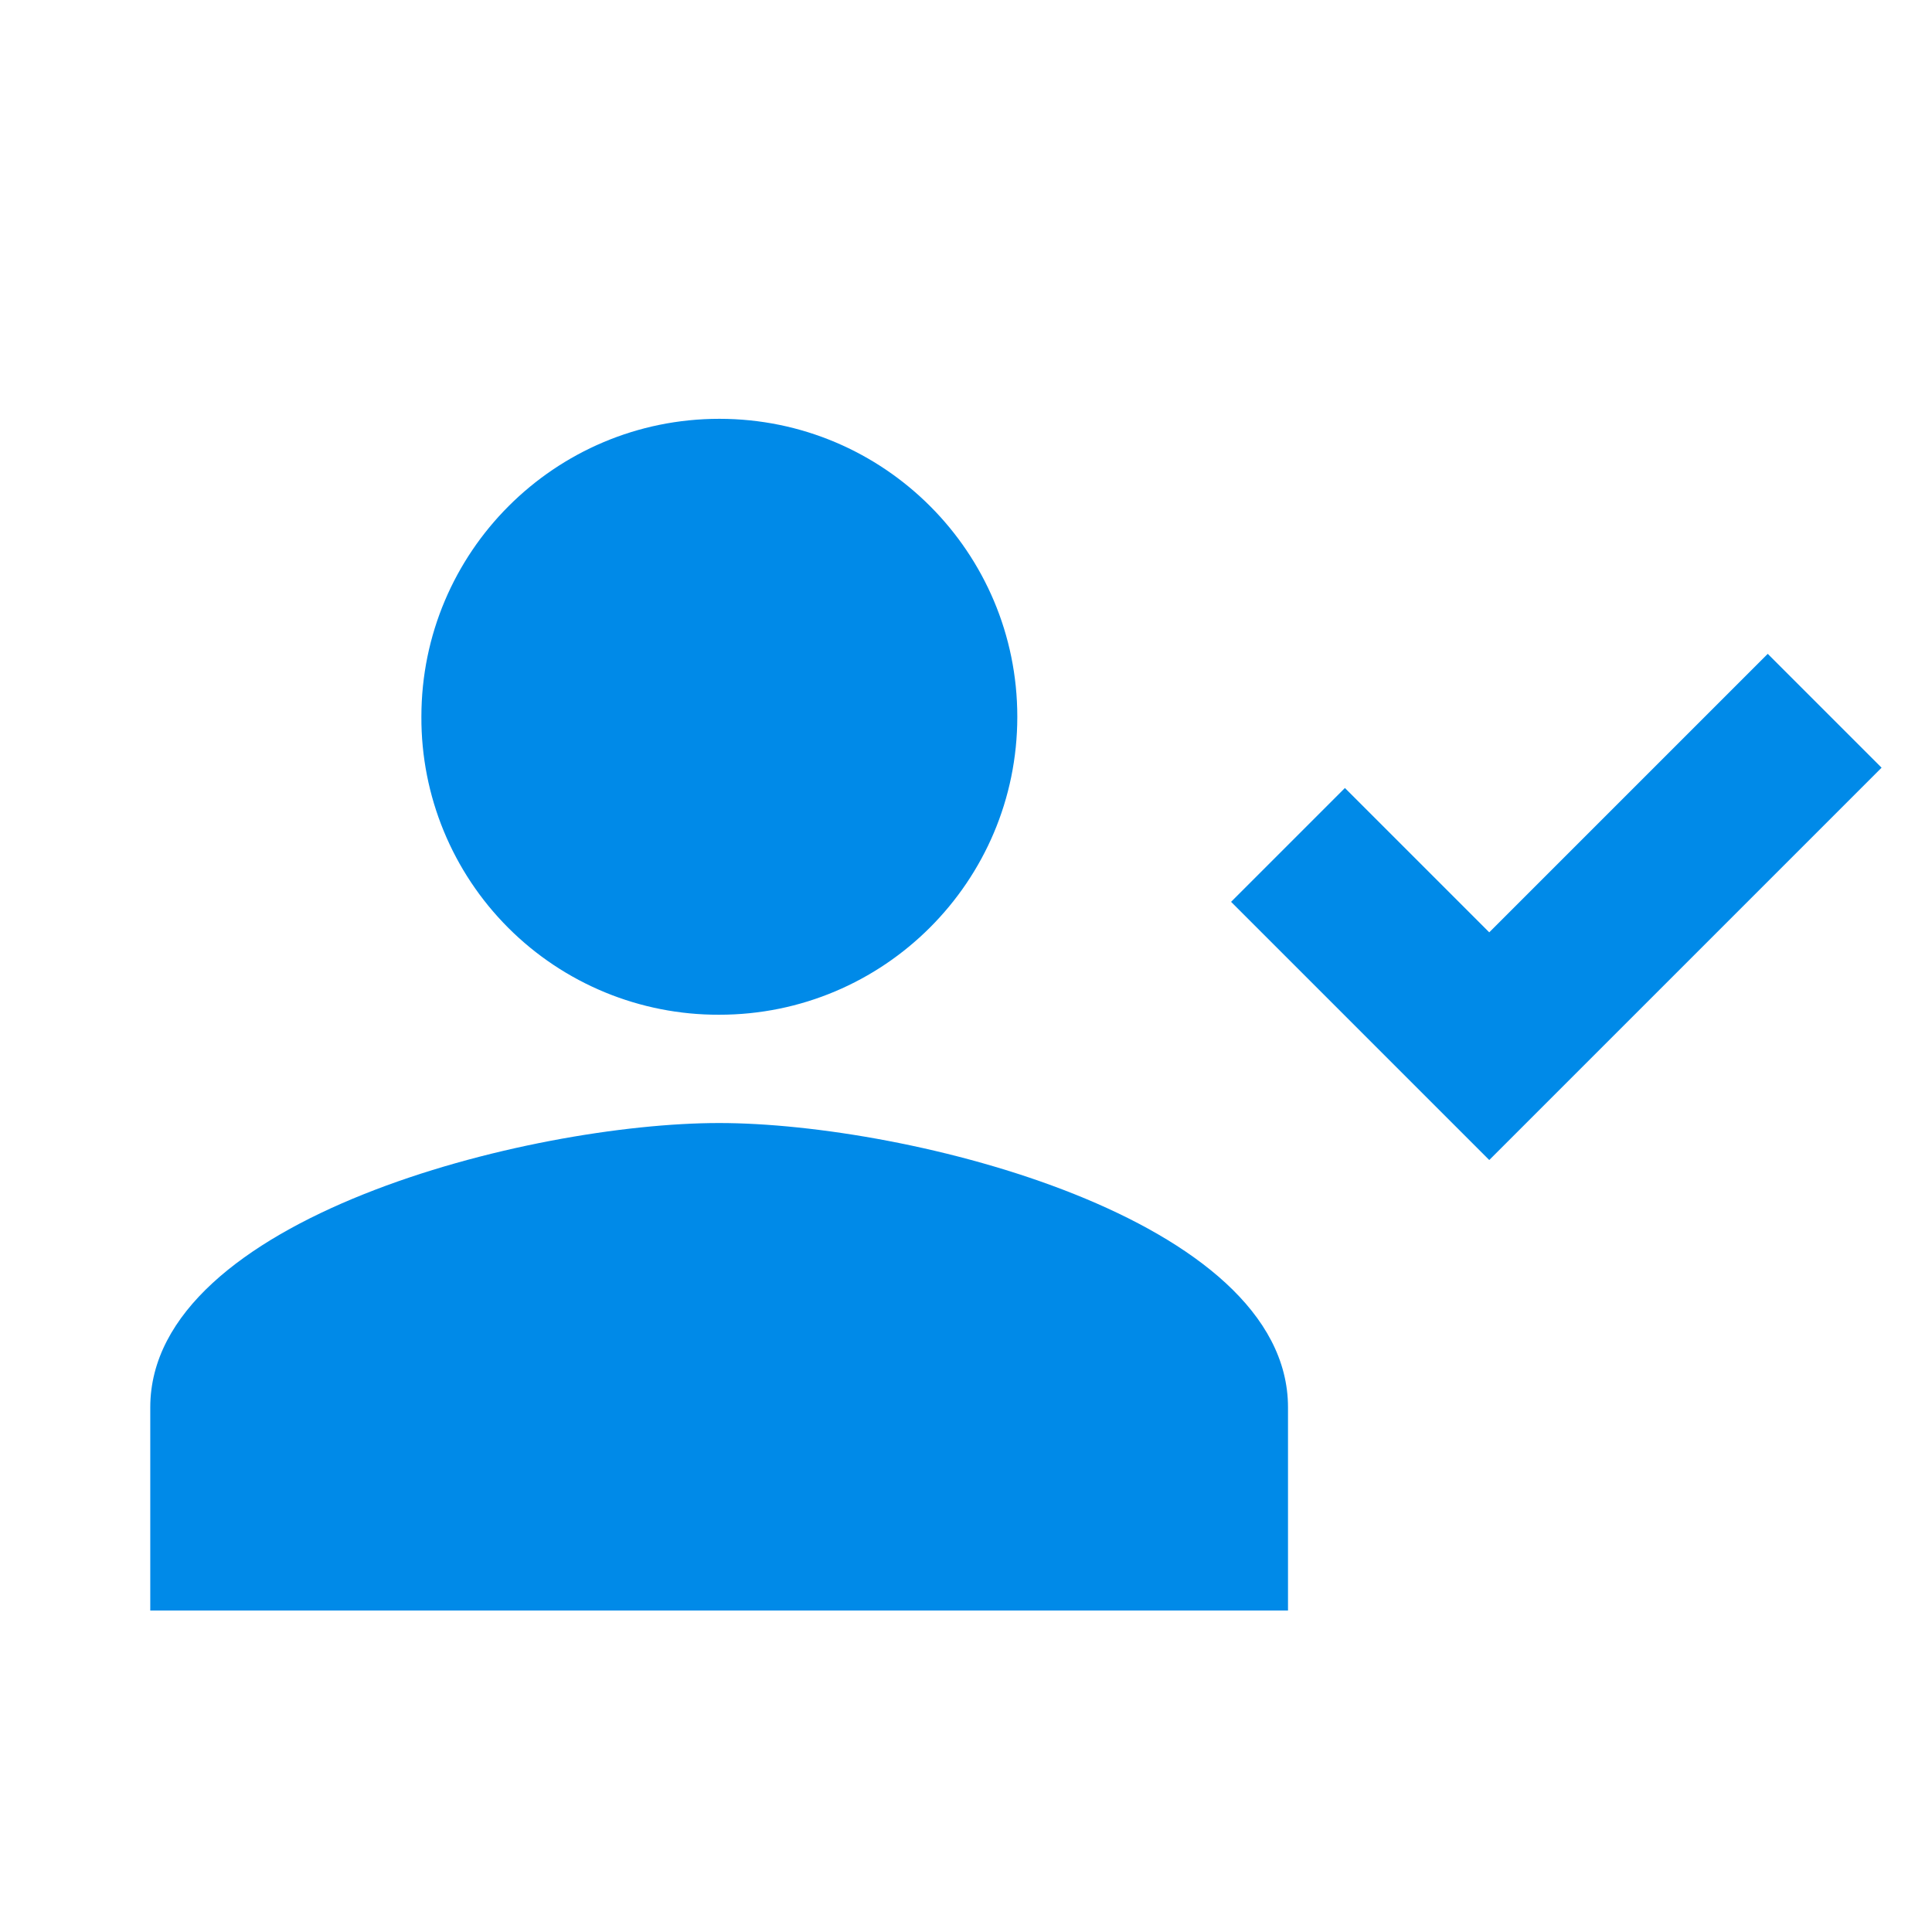
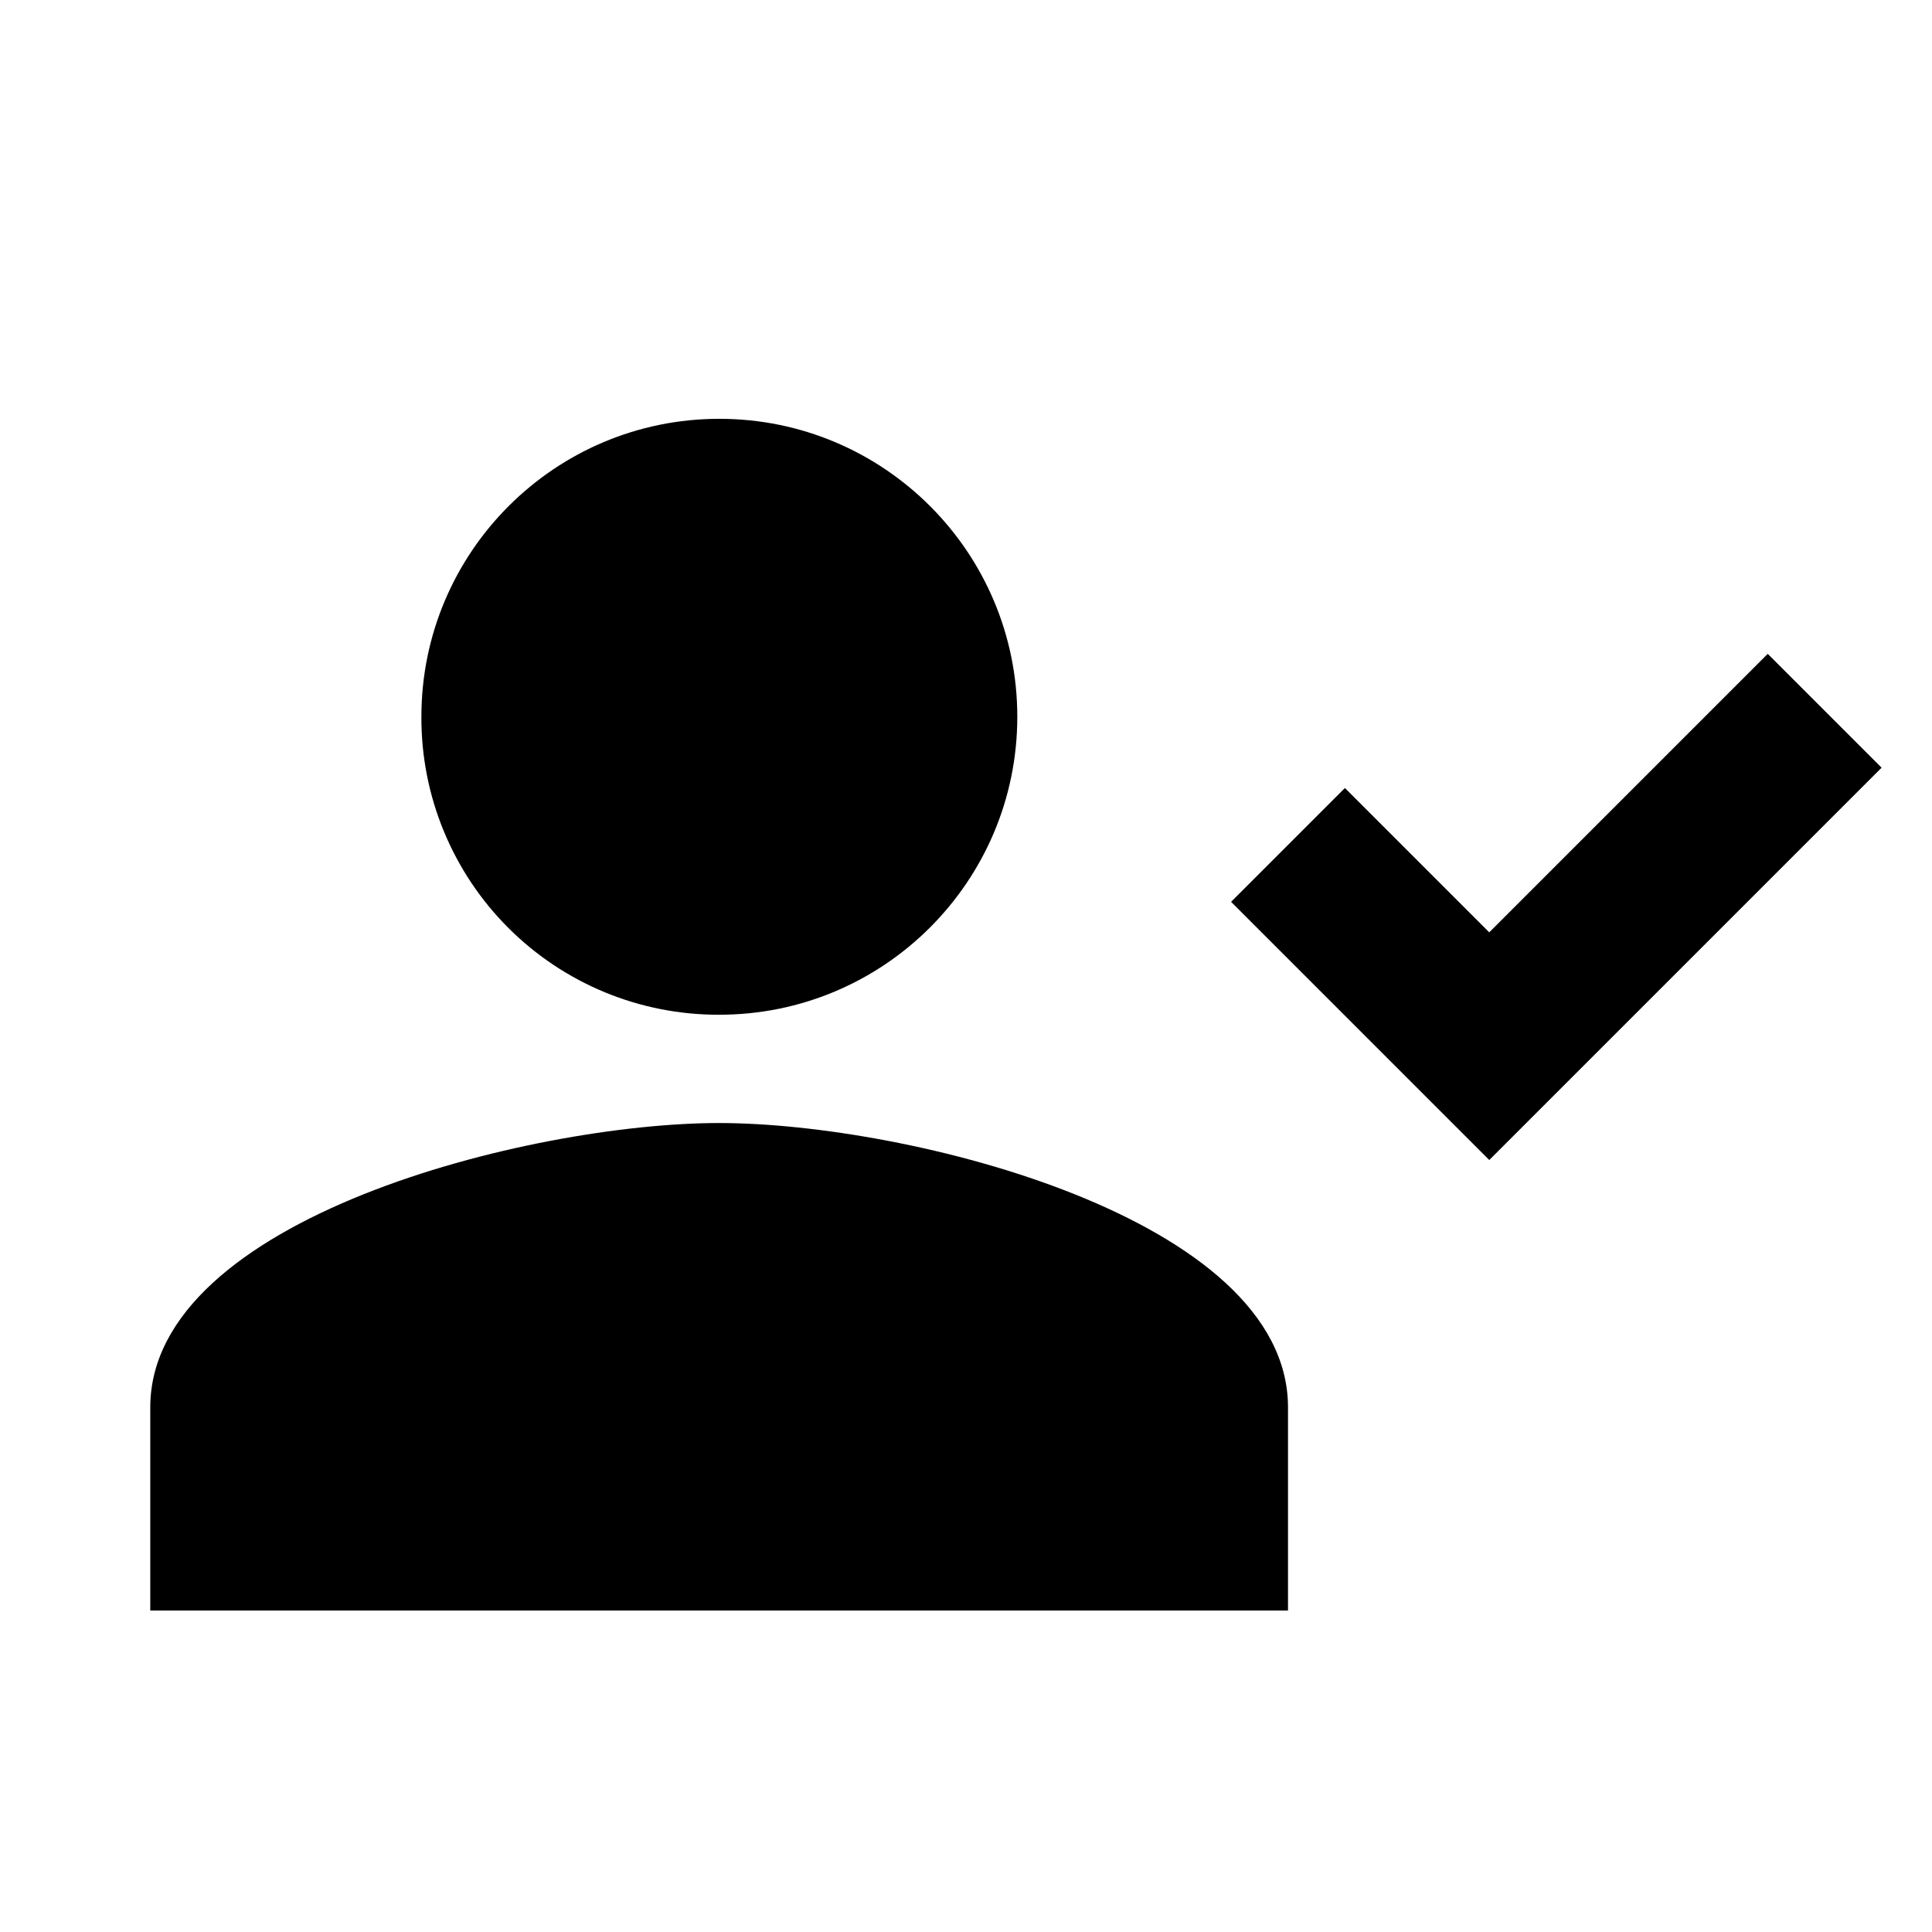
- <svg xmlns="http://www.w3.org/2000/svg" id="Layer_1" data-name="Layer 1" viewBox="0 0 18 18">
-   <polyline points="12 7.872 13.875 9.747 17 6.622" style="fill:none;stroke:#008ae8;stroke-miterlimit:10;stroke-width:1.5px" />
-   <path d="M6.7,10.463c-1.764,0-5.3.886-5.3,2.649v1.893H12V13.112C12,11.349,8.465,10.463,6.7,10.463Z" style="fill:#008ae8" />
-   <path d="M6.7,9.454A2.776,2.776,0,1,0,3.926,6.678,2.764,2.764,0,0,0,6.7,9.454Z" style="fill:#008ae8" />
+ <svg xmlns="http://www.w3.org/2000/svg" id="1096276a-8f7d-4dee-b9fe-5d9e25d612a1" data-name="Layer 1" viewBox="0 0 18 18">
+   <polyline points="12 7.872 13.875 9.747 17 6.622" fill="none" stroke="#000" stroke-miterlimit="10" stroke-width="1.5" />
+   <path d="M6.7,10.463c-1.764,0-5.3.886-5.3,2.649v1.893H12V13.112C12,11.349,8.465,10.463,6.7,10.463Z" />
+   <path d="M6.7,9.454A2.776,2.776,0,1,0,3.926,6.678,2.764,2.764,0,0,0,6.7,9.454Z" />
</svg>
